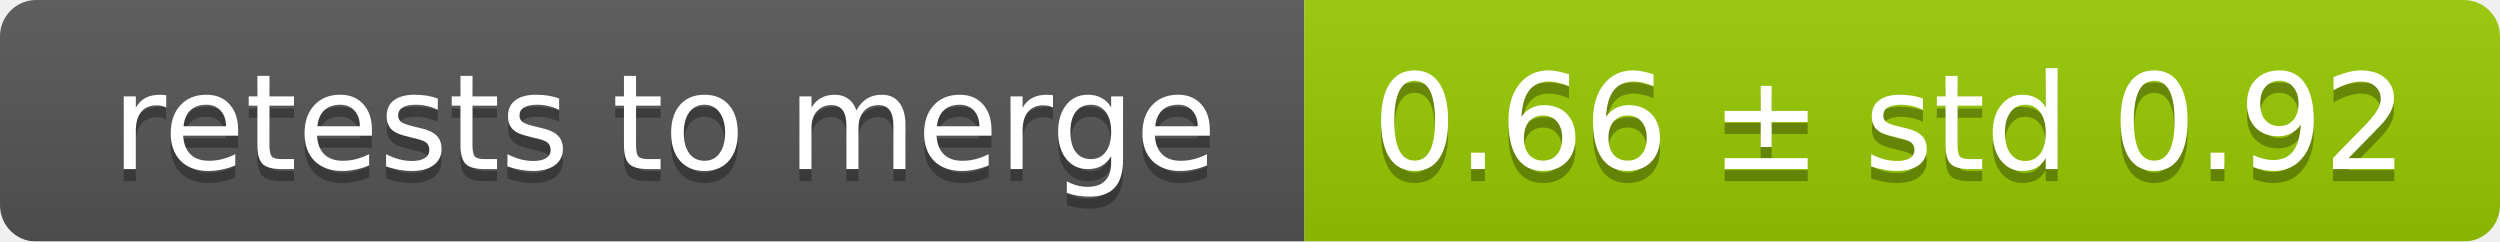
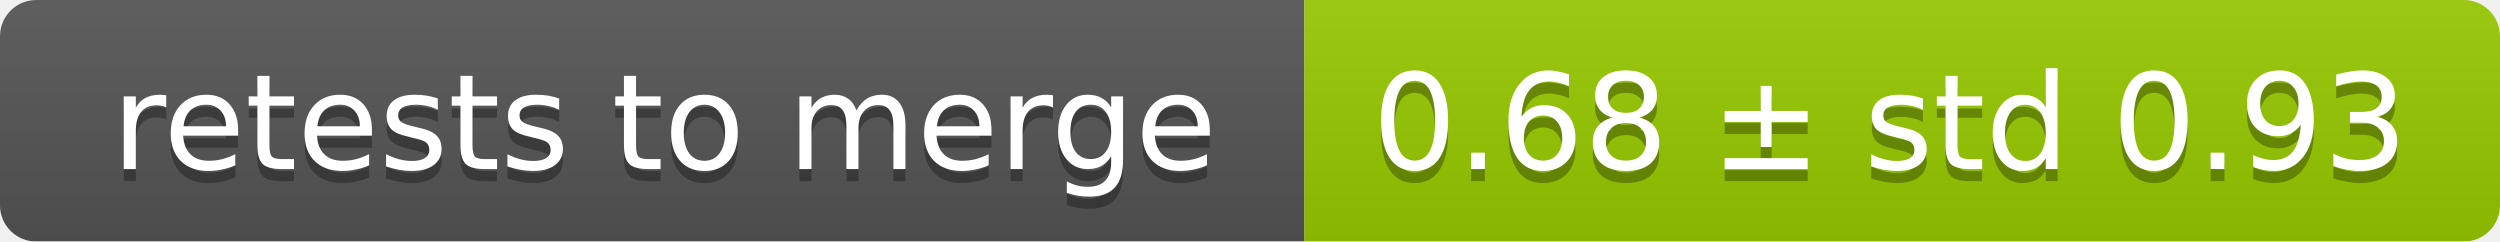
<svg xmlns="http://www.w3.org/2000/svg" width="207" height="20">
  <linearGradient id="smooth" x2="0" y2="100%">
    <stop offset="0" stop-color="#bbb" stop-opacity=".1" />
    <stop offset="1" stop-opacity=".1" />
  </linearGradient>
  <mask id="round">
    <rect width="207" height="20" rx="3" fill="#fff" />
  </mask>
  <g mask="url(#round)">
    <rect width="108" height="20" fill="#555" />
    <rect x="108" width="99" height="20" fill="#97ca00" />
    <rect width="207" height="20" fill="url(#smooth)" />
  </g>
  <g fill="#fff" text-anchor="middle" font-family="DejaVu Sans,Verdana,Geneva,sans-serif" font-size="11">
    <text x="55" y="15" fill="#010101" fill-opacity=".3">retests to merge</text>
    <text x="55" y="14">retests to merge</text>
-     <text x="156.5" y="15" fill="#010101" fill-opacity=".3">0.66 ± std 0.92</text>
-     <text x="156.5" y="14">0.66 ± std 0.92</text>
+     <text x="156.5" y="15" fill="#010101" fill-opacity=".3">0.68 ± std 0.93</text>
+     <text x="156.5" y="14">0.68 ± std 0.93</text>
  </g>
</svg>
